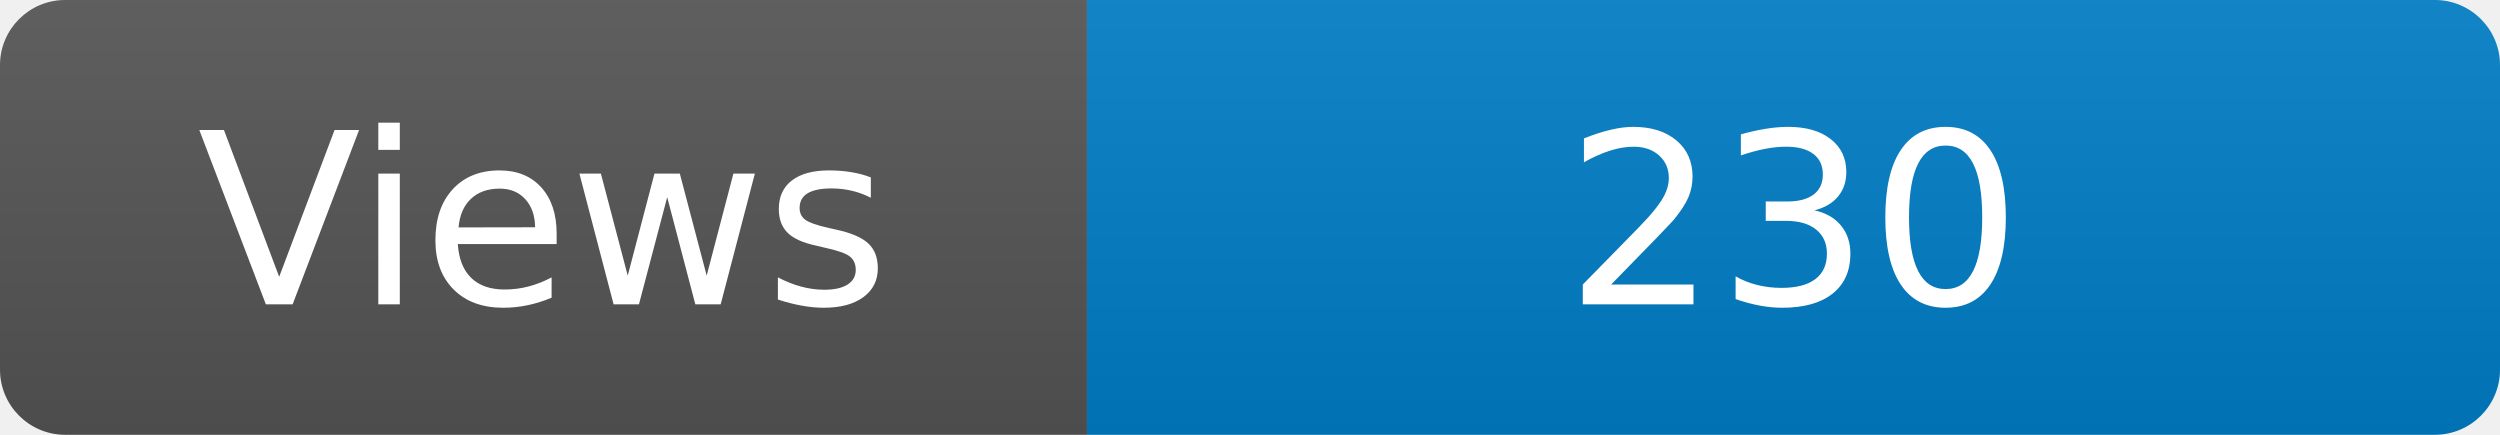
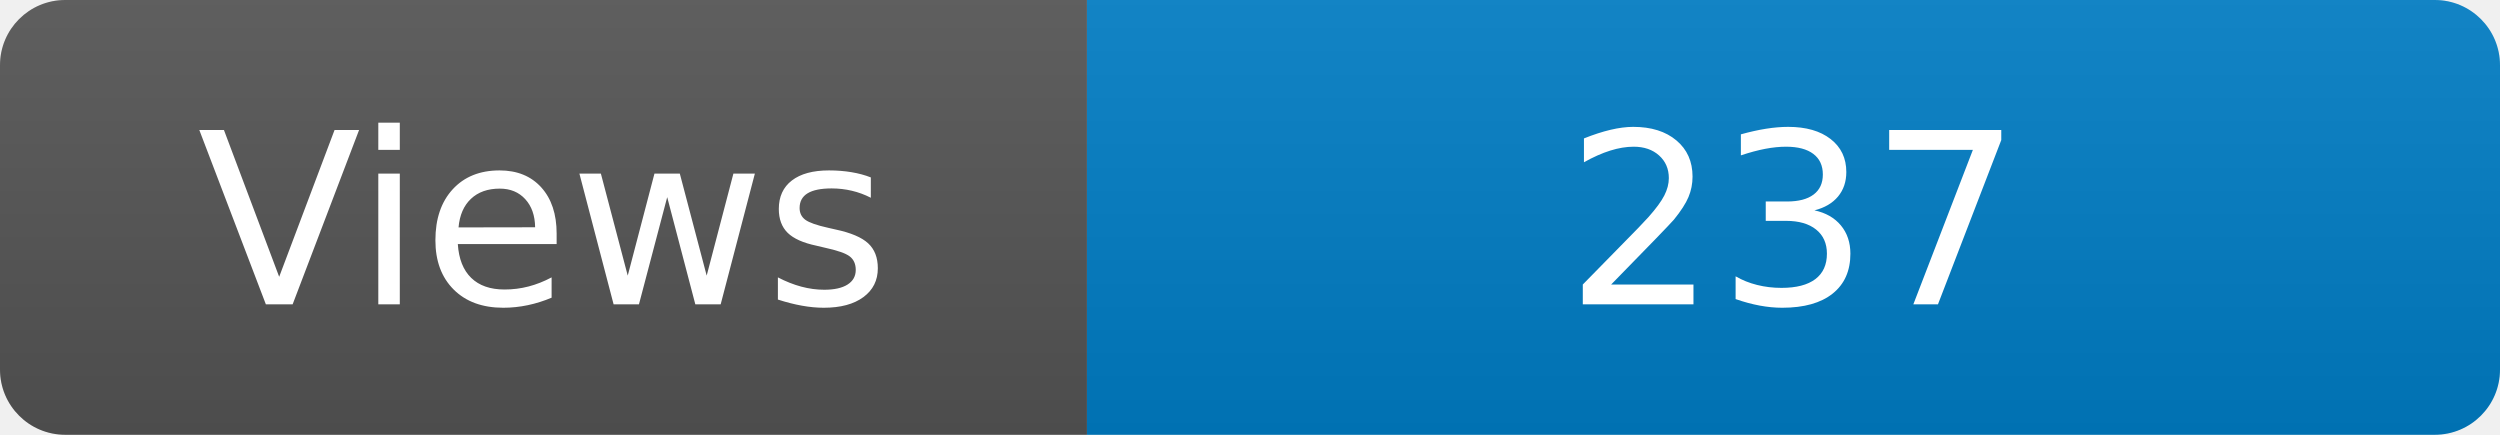
<svg xmlns="http://www.w3.org/2000/svg" width="115" height="20" role="img" aria-label="Maintained?: yes">
  <linearGradient id="s" x2="0" y2="100%">
    <stop offset="0" stop-color="#bbb" stop-opacity=".1" />
    <stop offset="1" stop-opacity=".1" />
  </linearGradient>
  <clipPath id="r">
    <rect width="115" height="20" rx="3" fill="#fff" />
  </clipPath>
  <g clip-path="url(#r)">
    <rect width="50" height="20" fill="#555" />
    <rect x="50" width="160" height="20" fill="#007ec6" />
    <rect width="115" height="20" fill="url(#s)" />
  </g>
  <g fill="#fff" text-anchor="middle" font-family="Verdana,Geneva,DejaVu Sans,sans-serif" font-size="110">
    <text x="250" y="140" transform="scale(.1)" fill="#fff">Views</text>
-     <text x="825" y="140" transform="scale(.1)" fill="#fff">230</text>
+     <text x="825" y="140" transform="scale(.1)" fill="#fff">237</text>
  </g>
</svg>
